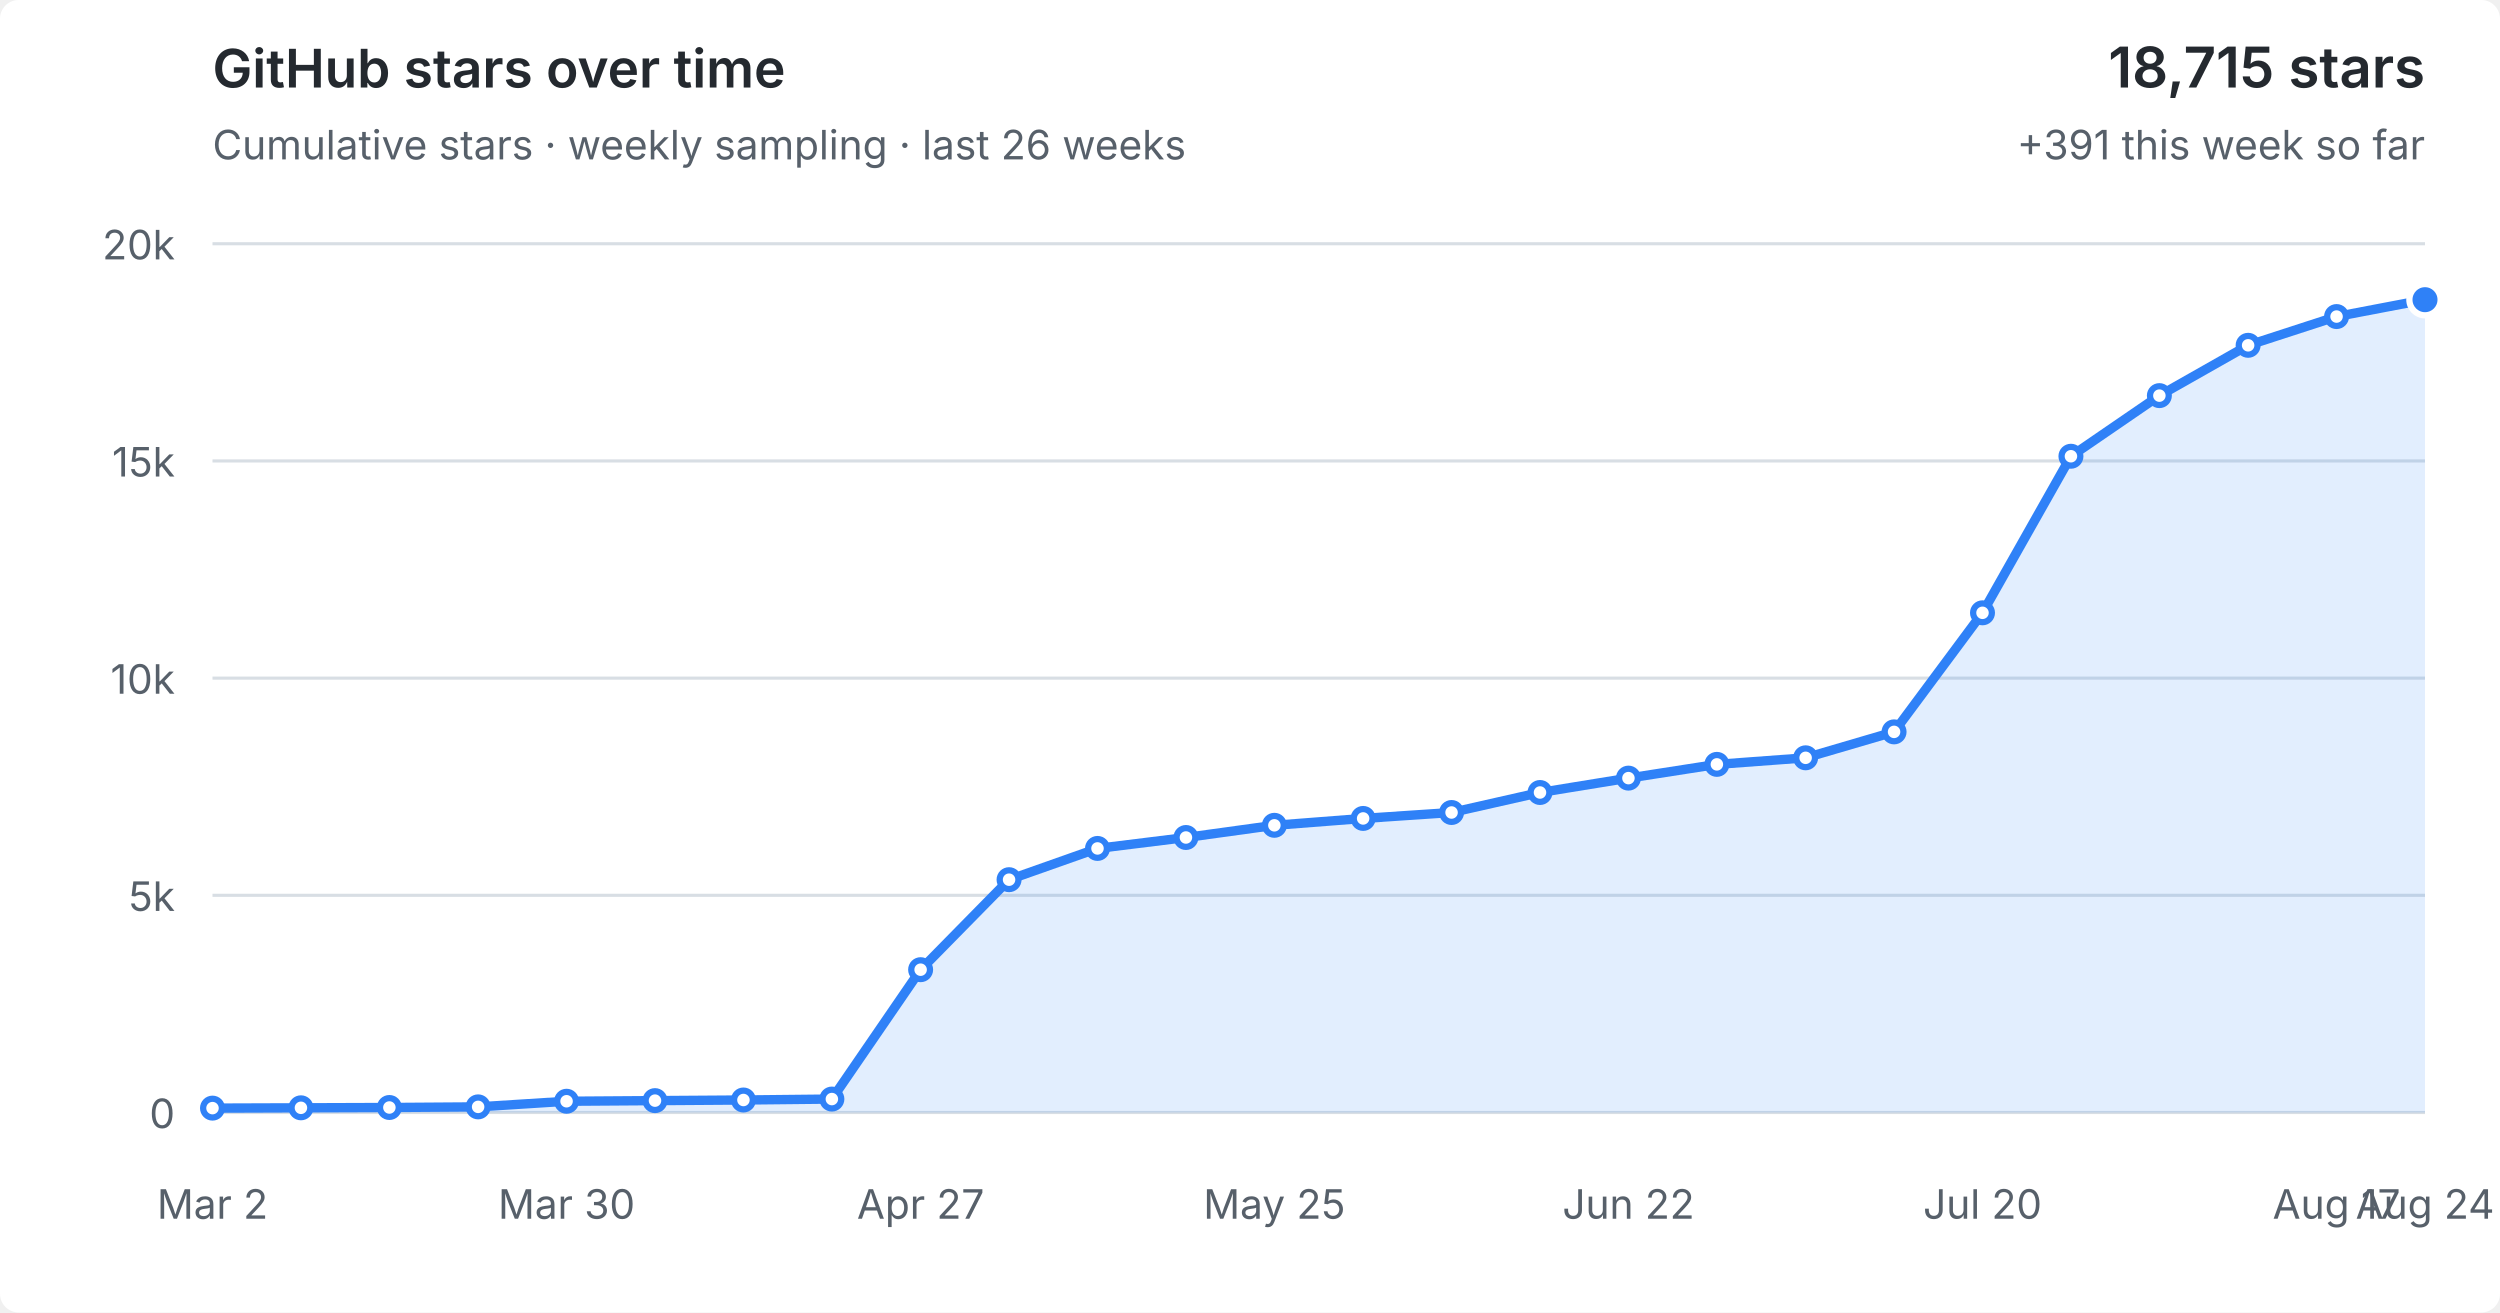
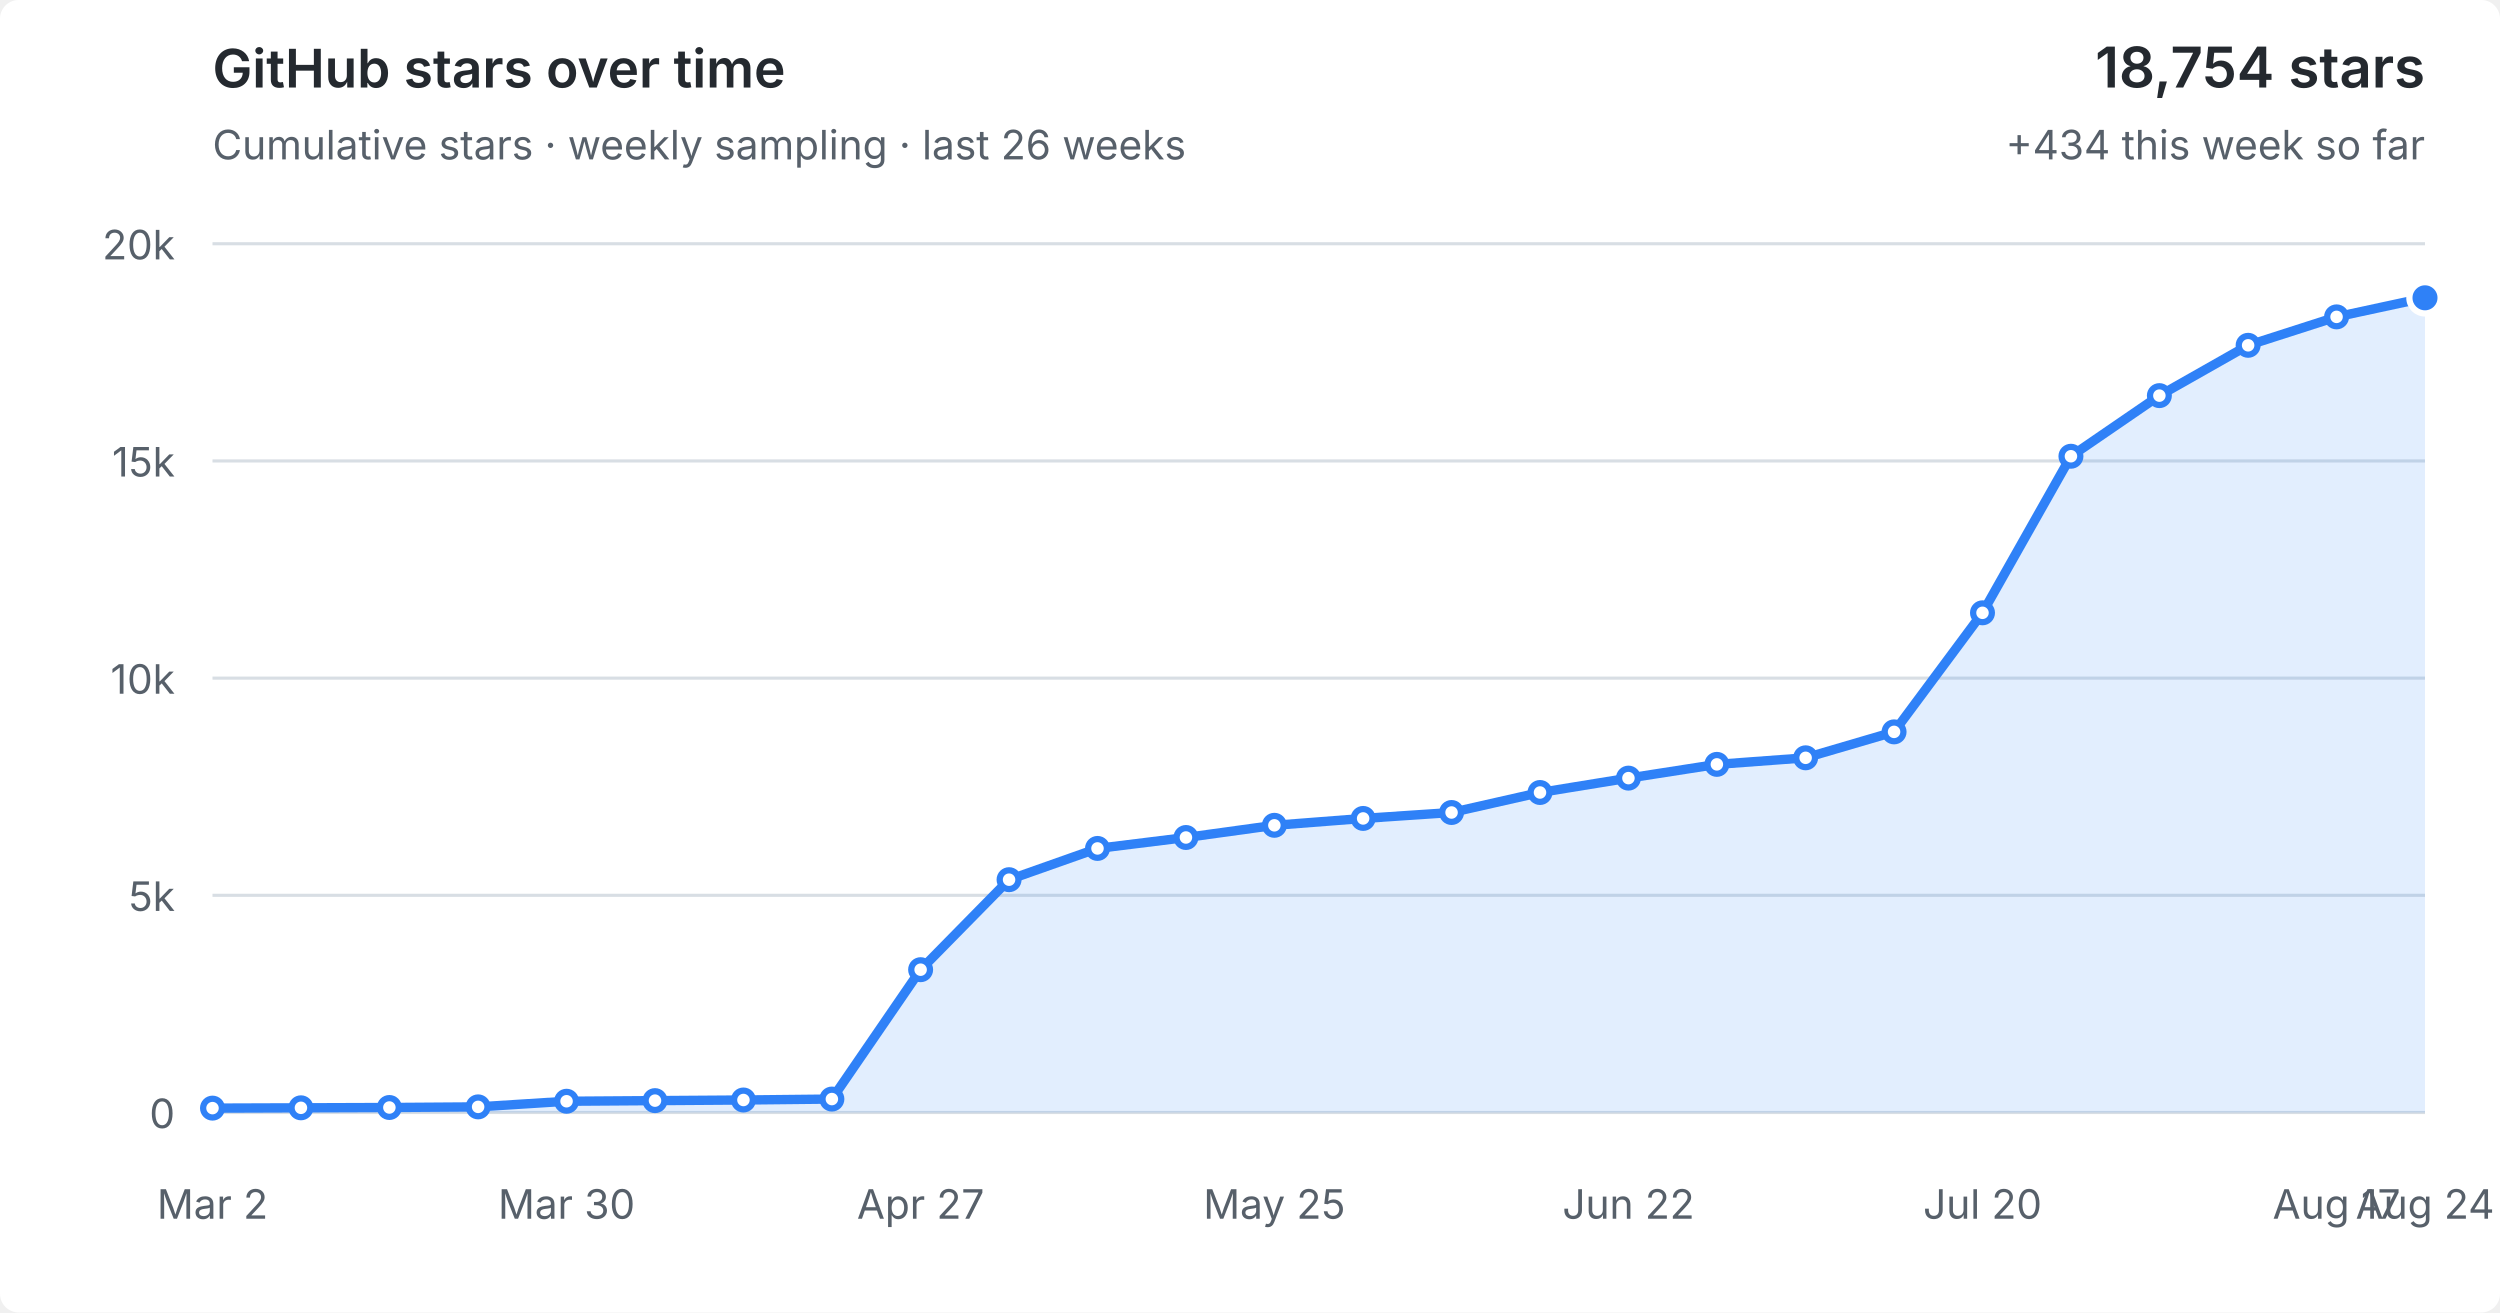
<svg xmlns="http://www.w3.org/2000/svg" viewBox="0 0 800 420" role="img" aria-labelledby="title desc">
  <style>
  :root { color-scheme: light dark; }
  .bg { fill: #fff; } text { fill: #57606a; font: 13px -apple-system,BlinkMacSystemFont,"Segoe UI",sans-serif; }
  .grid { stroke: #d8dee4; stroke-width: 1; }
  .area { fill: #2f81f7; fill-opacity: .14; } .line { fill: none; stroke: #2f81f7; stroke-width: 3; stroke-linejoin: round; stroke-linecap: round; }
  .point { fill: #fff; stroke: #2f81f7; stroke-width: 2; } .point.current { fill: #2f81f7; stroke: #fff; stroke-width: 2; }
  .heading { fill: #24292f; font-size: 17px; font-weight: 600; } .metric { fill: #24292f; font-size: 18px; font-weight: 600; }
  @media (prefers-color-scheme: dark) { .bg { fill: #0d1117; } text { fill: #8b949e; } .grid { stroke: #30363d; } .area { fill: #58a6ff; fill-opacity: .16; } .line { stroke: #58a6ff; } .point { fill: #0d1117; stroke: #58a6ff; } .point.current { fill: #58a6ff; stroke: #0d1117; } .heading,.metric { fill: #f0f6fc; } }
</style>
  <rect class="bg" width="100%" height="100%" rx="6" />
  <text class="heading" x="68" y="28">GitHub stars over time</text>
  <text x="68" y="51">Cumulative stars · weekly sampling · last 26 weeks</text>
-   <text class="metric" x="776" y="28" text-anchor="end">18,715 stars</text>
-   <text x="776" y="51" text-anchor="end">+391 this week so far</text>
+   <text class="metric" x="776" y="28" text-anchor="end">18,754 stars</text>
+   <text x="776" y="51" text-anchor="end">+434 this week so far</text>
  <line x1="68" y1="356.0" x2="776" y2="356.0" class="grid" />
  <text x="56" y="361.0" text-anchor="end">0</text>
  <line x1="68" y1="286.5" x2="776" y2="286.5" class="grid" />
  <text x="56" y="291.5" text-anchor="end">5k</text>
  <line x1="68" y1="217.0" x2="776" y2="217.0" class="grid" />
  <text x="56" y="222.0" text-anchor="end">10k</text>
  <line x1="68" y1="147.5" x2="776" y2="147.5" class="grid" />
  <text x="56" y="152.5" text-anchor="end">15k</text>
  <line x1="68" y1="78.0" x2="776" y2="78.0" class="grid" />
  <text x="56" y="83.0" text-anchor="end">20k</text>
-   <polygon class="area" points="68,356.0 68.0,354.6 96.3,354.5 124.6,354.4 153.0,354.2 181.3,352.4 209.6,352.2 237.9,352.0 266.2,351.7 294.6,310.3 322.9,281.5 351.2,271.5 379.5,268.0 407.8,264.1 436.2,261.9 464.5,260.0 492.8,253.6 521.1,249.0 549.4,244.6 577.8,242.5 606.1,234.2 634.4,196.1 662.7,146.0 691.0,126.6 719.4,110.5 747.7,101.3 776.0,95.9 776,356.0" />
-   <polyline class="line" points="68.0,354.6 96.3,354.5 124.6,354.4 153.0,354.2 181.3,352.4 209.6,352.2 237.9,352.0 266.2,351.7 294.6,310.3 322.9,281.5 351.2,271.5 379.5,268.0 407.8,264.1 436.2,261.9 464.5,260.0 492.8,253.6 521.1,249.0 549.4,244.6 577.8,242.5 606.1,234.2 634.4,196.1 662.7,146.0 691.0,126.6 719.4,110.5 747.7,101.3 776.0,95.9" />
+   <polygon class="area" points="68,356.0 68.0,354.6 96.3,354.5 124.6,354.4 153.0,354.2 181.3,352.4 209.6,352.2 237.9,352.0 266.2,351.7 294.6,310.3 322.9,281.5 351.2,271.5 379.5,268.0 407.8,264.1 436.2,261.9 464.5,260.0 492.8,253.6 521.1,249.0 549.4,244.6 577.8,242.5 606.1,234.2 634.4,196.1 662.7,146.0 691.0,126.6 719.4,110.5 747.7,101.4 776.0,95.3 776,356.0" />
+   <polyline class="line" points="68.0,354.6 96.3,354.5 124.6,354.4 153.0,354.2 181.3,352.4 209.6,352.2 237.9,352.0 266.2,351.7 294.6,310.3 322.9,281.5 351.2,271.5 379.5,268.0 407.8,264.1 436.2,261.9 464.5,260.0 492.8,253.6 521.1,249.0 549.4,244.6 577.8,242.5 606.1,234.2 634.4,196.1 662.7,146.0 691.0,126.6 719.4,110.5 747.7,101.4 776.0,95.3" />
  <circle class="point" cx="68.0" cy="354.6" r="3" />
  <circle class="point" cx="96.3" cy="354.5" r="3" />
  <circle class="point" cx="124.6" cy="354.4" r="3" />
  <circle class="point" cx="153.0" cy="354.2" r="3" />
  <circle class="point" cx="181.3" cy="352.4" r="3" />
  <circle class="point" cx="209.6" cy="352.2" r="3" />
  <circle class="point" cx="237.9" cy="352.0" r="3" />
  <circle class="point" cx="266.2" cy="351.7" r="3" />
  <circle class="point" cx="294.6" cy="310.3" r="3" />
  <circle class="point" cx="322.9" cy="281.5" r="3" />
  <circle class="point" cx="351.2" cy="271.5" r="3" />
  <circle class="point" cx="379.5" cy="268.0" r="3" />
  <circle class="point" cx="407.8" cy="264.1" r="3" />
  <circle class="point" cx="436.2" cy="261.9" r="3" />
  <circle class="point" cx="464.5" cy="260.0" r="3" />
  <circle class="point" cx="492.8" cy="253.6" r="3" />
  <circle class="point" cx="521.1" cy="249.0" r="3" />
  <circle class="point" cx="549.4" cy="244.6" r="3" />
  <circle class="point" cx="577.8" cy="242.5" r="3" />
  <circle class="point" cx="606.1" cy="234.2" r="3" />
  <circle class="point" cx="634.4" cy="196.1" r="3" />
  <circle class="point" cx="662.7" cy="146.0" r="3" />
  <circle class="point" cx="691.0" cy="126.6" r="3" />
  <circle class="point" cx="719.4" cy="110.5" r="3" />
-   <circle class="point" cx="747.7" cy="101.3" r="3" />
-   <circle class="point current" cx="776.0" cy="95.9" r="5" />
+   <circle class="point" cx="747.7" cy="101.4" r="3" />
+   <circle class="point current" cx="776.0" cy="95.3" r="5" />
  <text x="68.0" y="390" text-anchor="middle">Mar 2</text>
  <text x="181.3" y="390" text-anchor="middle">Mar 30</text>
  <text x="294.6" y="390" text-anchor="middle">Apr 27</text>
  <text x="407.8" y="390" text-anchor="middle">May 25</text>
  <text x="521.1" y="390" text-anchor="middle">Jun 22</text>
  <text x="634.4" y="390" text-anchor="middle">Jul 20</text>
  <text x="747.7" y="390" text-anchor="middle">Aug 17</text>
  <text x="776.0" y="390" text-anchor="middle">Aug 24</text>
</svg>
